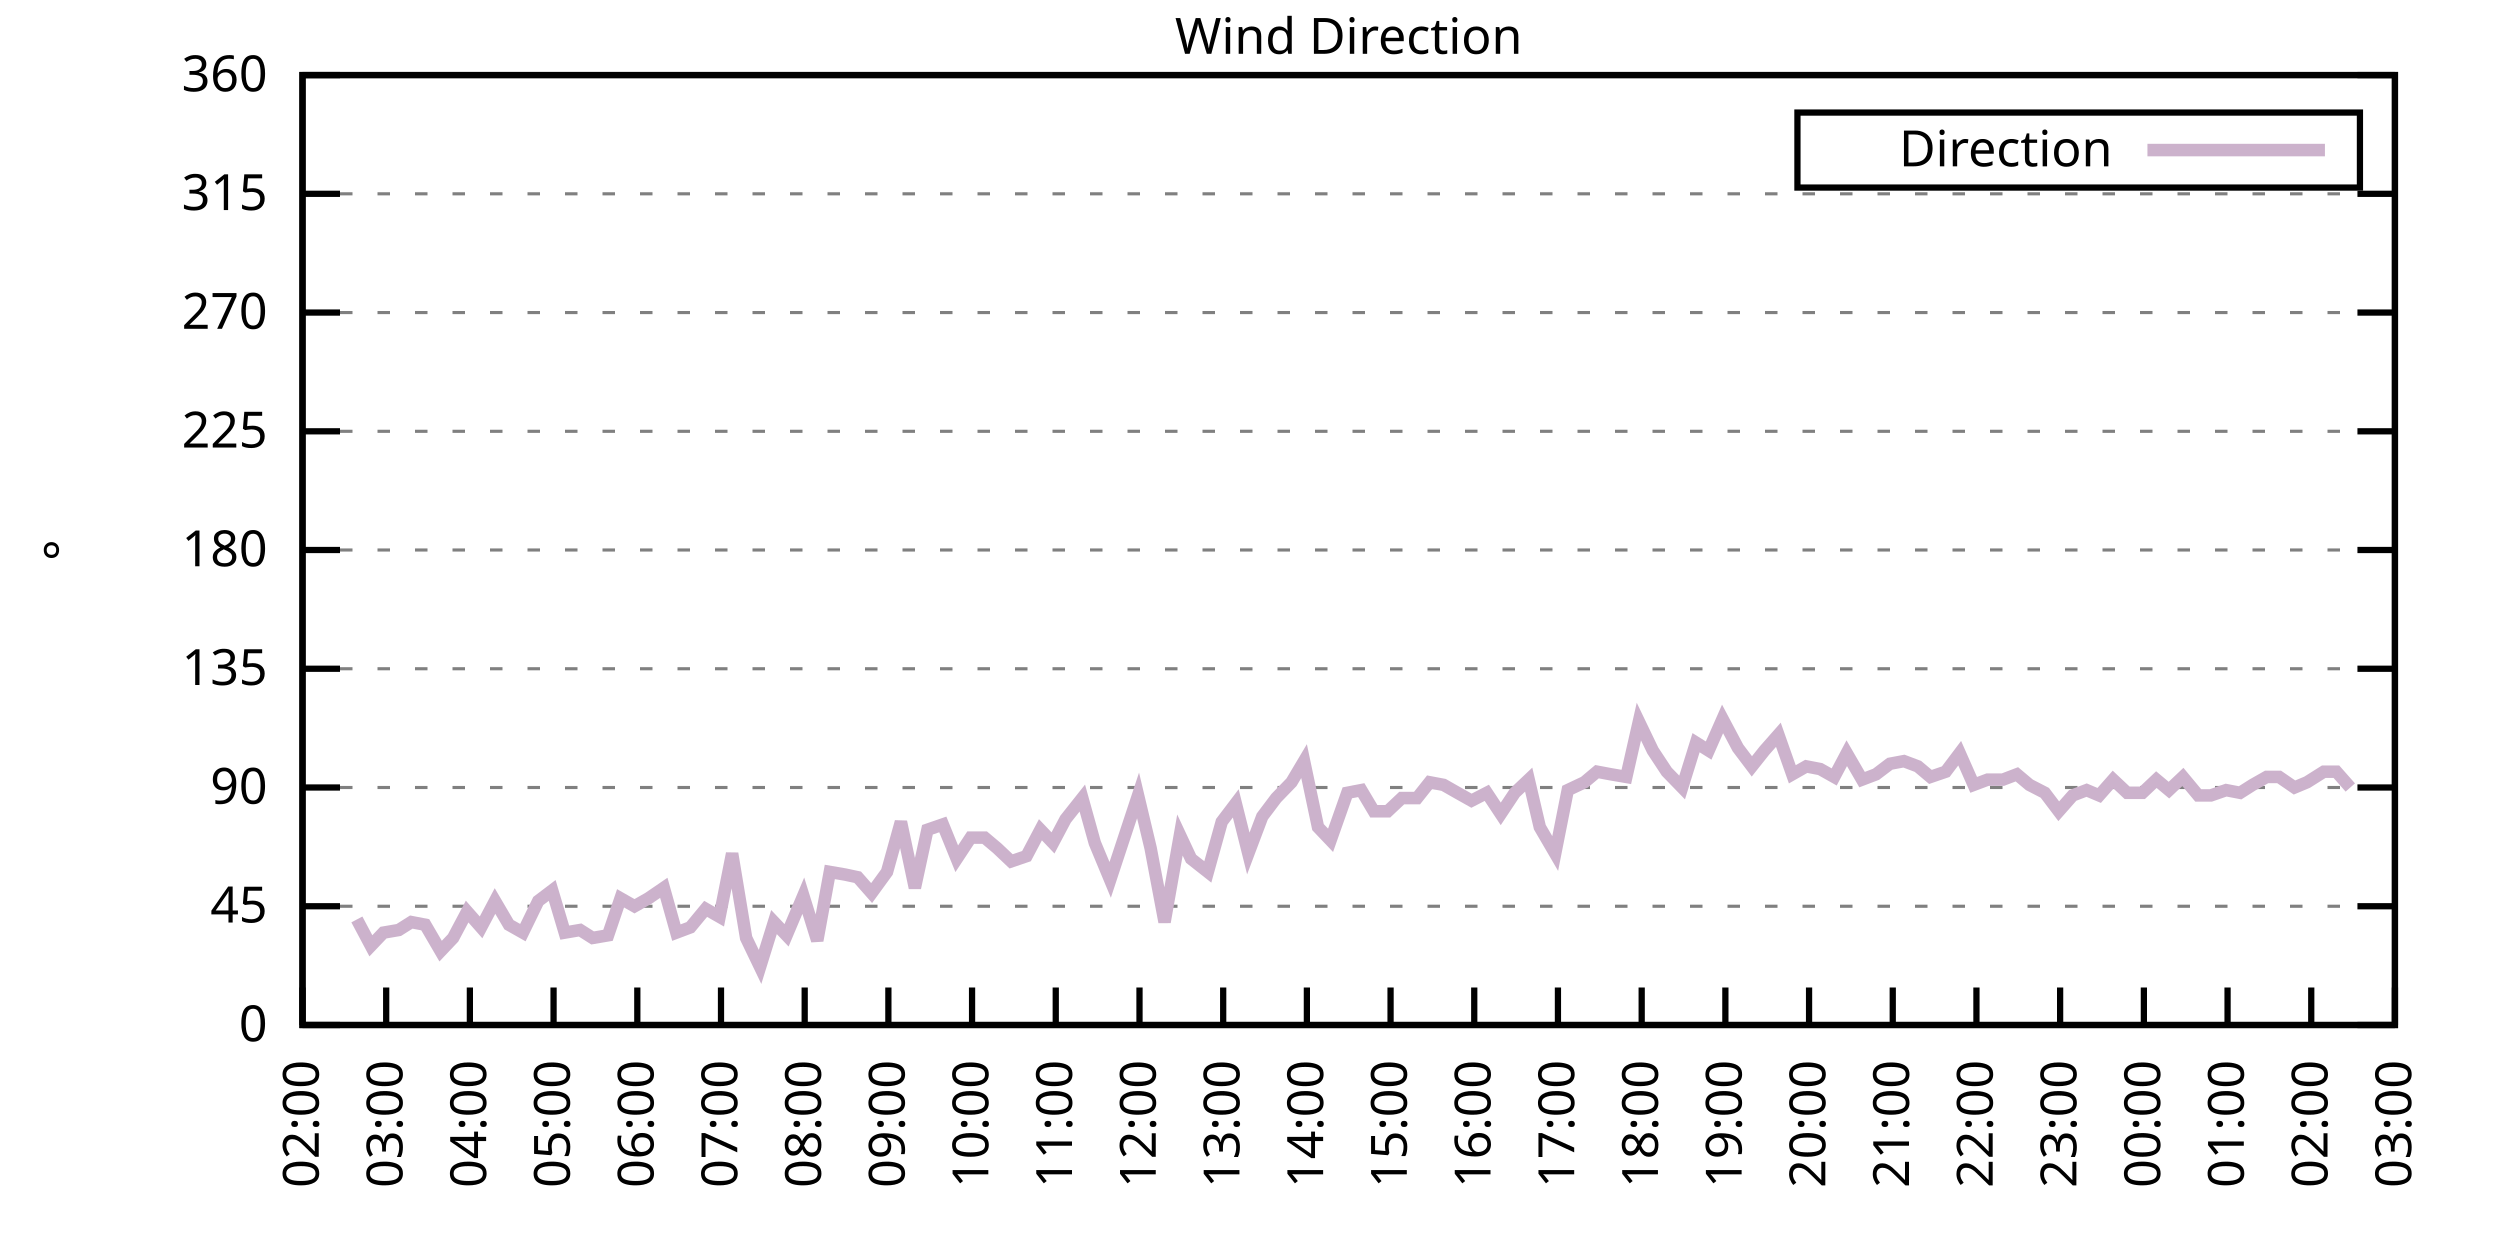
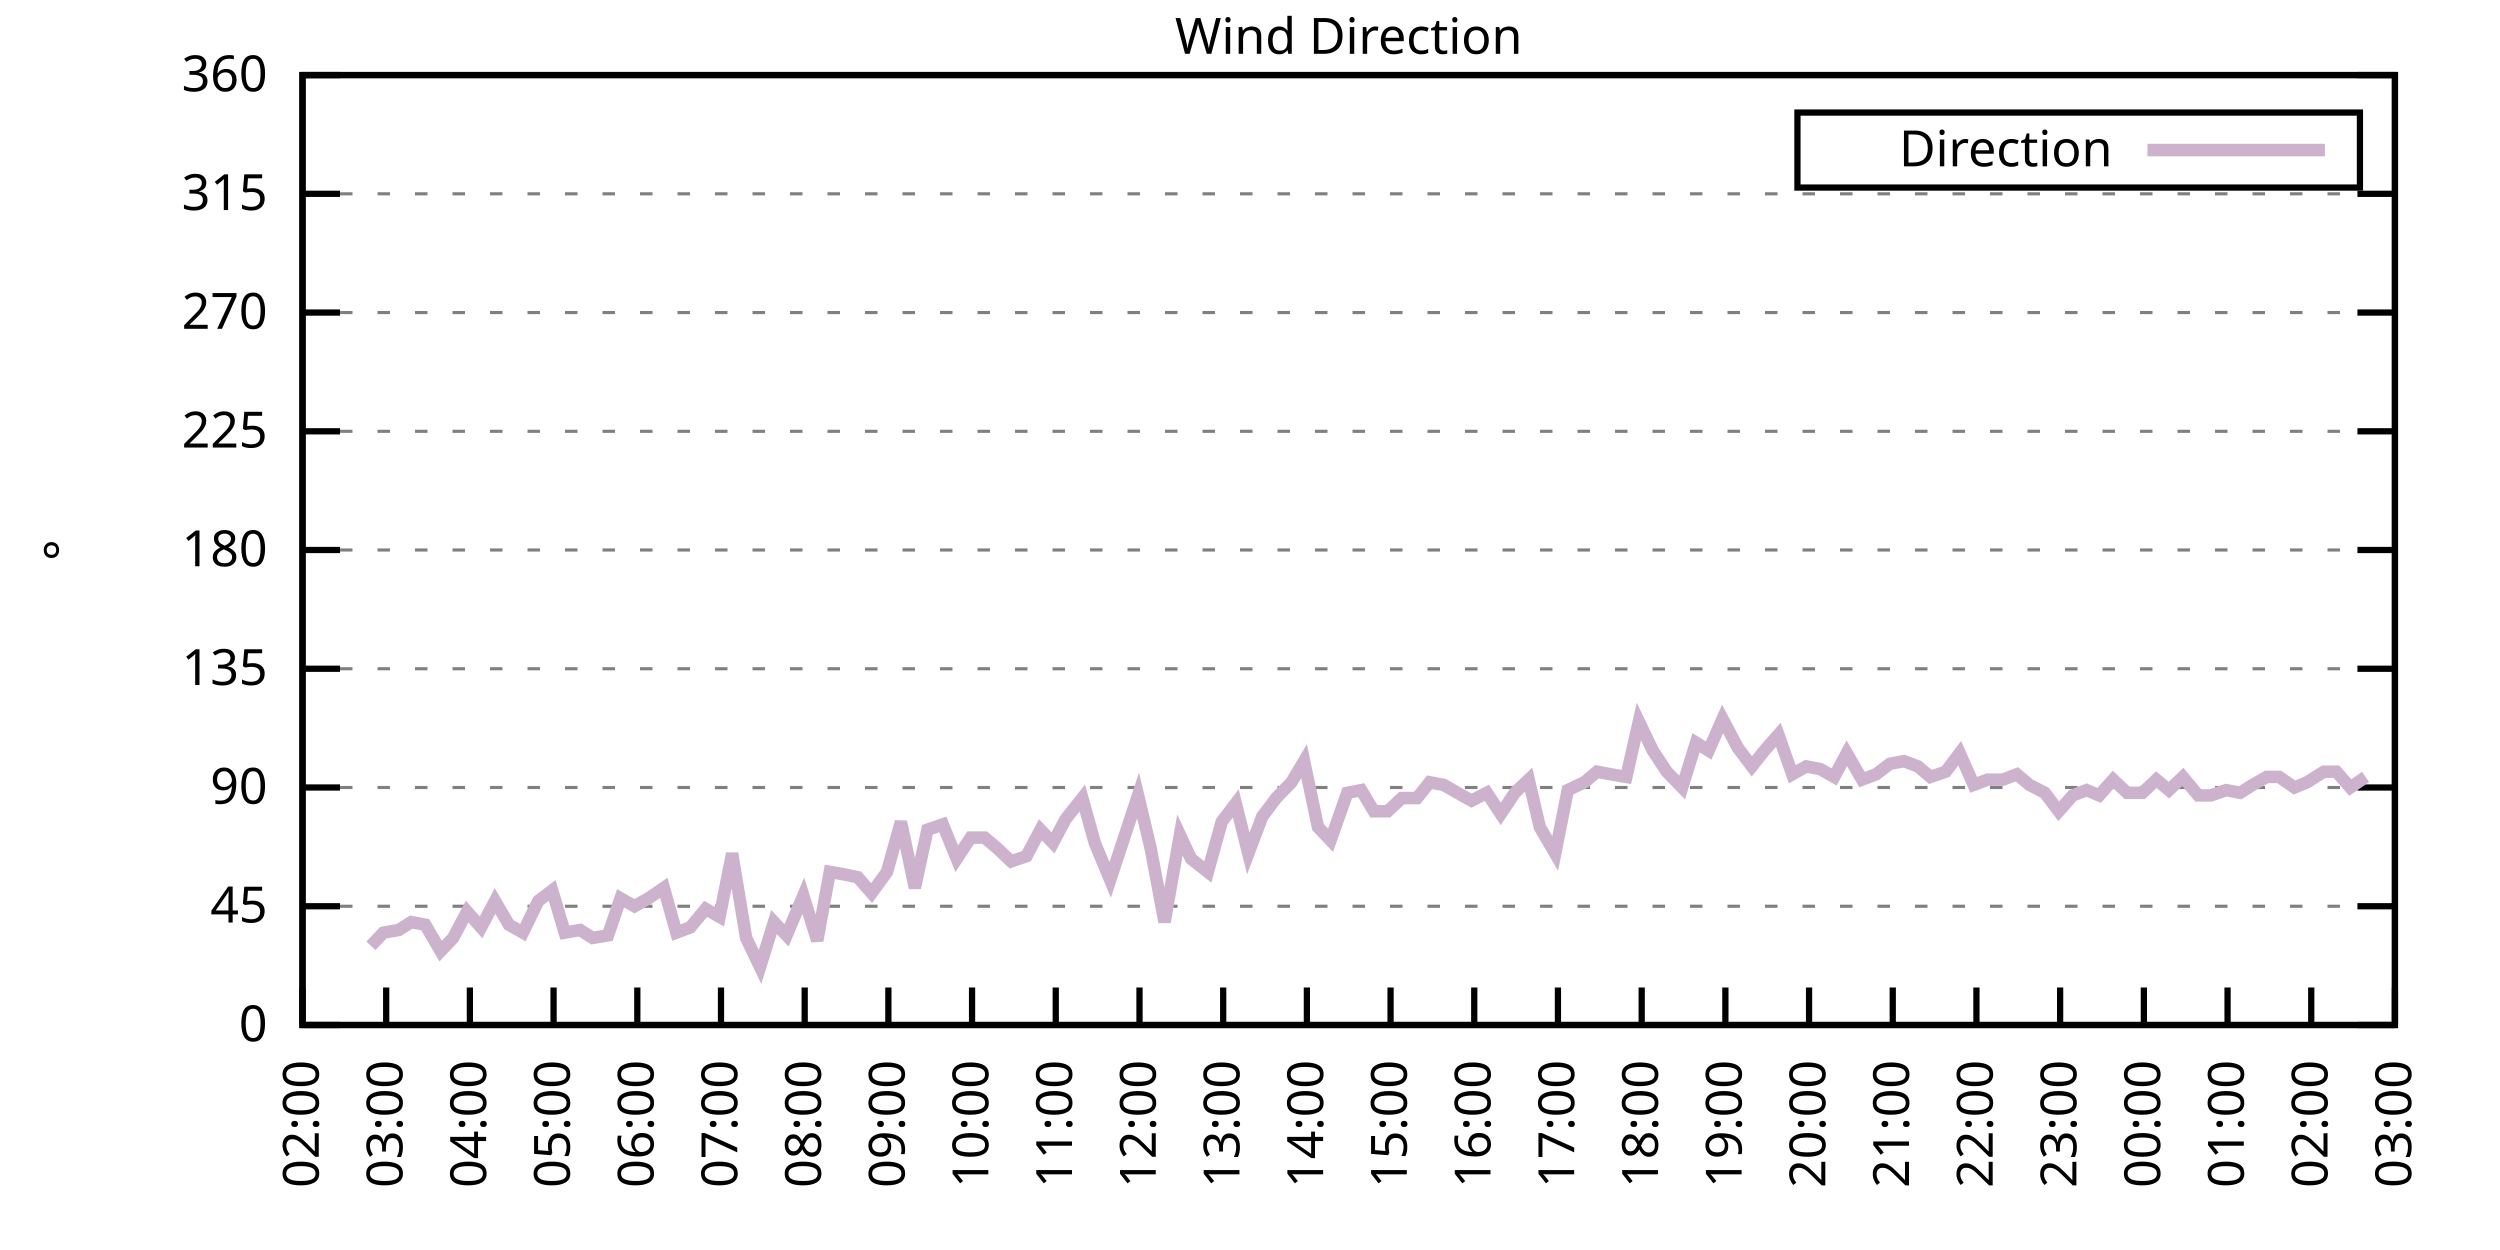
<svg xmlns="http://www.w3.org/2000/svg" xmlns:xlink="http://www.w3.org/1999/xlink" width="400" height="200" viewBox="0 0 400 200">
  <g id="gnuplot_canvas">
    <rect x="0" y="0" width="400" height="200" fill="none" />
    <defs>
      <circle id="gpDot" r="0.5" stroke-width="0.5" stroke="currentColor" />
      <path id="gpPt0" stroke-width="0.333" stroke="currentColor" d="M-1,0 h2 M0,-1 v2" />
      <path id="gpPt1" stroke-width="0.333" stroke="currentColor" d="M-1,-1 L1,1 M1,-1 L-1,1" />
      <path id="gpPt2" stroke-width="0.333" stroke="currentColor" d="M-1,0 L1,0 M0,-1 L0,1 M-1,-1 L1,1 M-1,1 L1,-1" />
      <rect id="gpPt3" stroke-width="0.333" stroke="currentColor" x="-1" y="-1" width="2" height="2" />
      <rect id="gpPt4" stroke-width="0.333" stroke="currentColor" fill="currentColor" x="-1" y="-1" width="2" height="2" />
      <circle id="gpPt5" stroke-width="0.333" stroke="currentColor" cx="0" cy="0" r="1" />
      <use xlink:href="#gpPt5" id="gpPt6" fill="currentColor" stroke="none" />
      <path id="gpPt7" stroke-width="0.333" stroke="currentColor" d="M0,-1.33 L-1.33,0.67 L1.33,0.67 z" />
      <use xlink:href="#gpPt7" id="gpPt8" fill="currentColor" stroke="none" />
      <use xlink:href="#gpPt7" id="gpPt9" stroke="currentColor" transform="rotate(180)" />
      <use xlink:href="#gpPt9" id="gpPt10" fill="currentColor" stroke="none" />
      <use xlink:href="#gpPt3" id="gpPt11" stroke="currentColor" transform="rotate(45)" />
      <use xlink:href="#gpPt11" id="gpPt12" fill="currentColor" stroke="none" />
      <path id="gpPt13" stroke-width="0.333" stroke="currentColor" d="M0,1.330 L1.265,0.411 L0.782,-1.067 L-0.782,-1.076 L-1.265,0.411 z" />
      <use xlink:href="#gpPt13" id="gpPt14" fill="currentColor" stroke="none" />
      <filter id="textbox" filterUnits="objectBoundingBox" x="0" y="0" height="1" width="1">
        <feFlood flood-color="white" flood-opacity="1" result="bgnd" />
        <feComposite in="SourceGraphic" in2="bgnd" operator="atop" />
      </filter>
      <filter id="greybox" filterUnits="objectBoundingBox" x="0" y="0" height="1" width="1">
        <feFlood flood-color="lightgrey" flood-opacity="1" result="grey" />
        <feComposite in="SourceGraphic" in2="grey" operator="atop" />
      </filter>
    </defs>
    <g fill="none" color="white" stroke="currentColor" stroke-width="1.00" stroke-linecap="butt" stroke-linejoin="miter">
</g>
    <g fill="none" color="black" stroke="currentColor" stroke-width="1.00" stroke-linecap="butt" stroke-linejoin="miter">
      <g stroke="none" shape-rendering="crispEdges">
        <polygon fill="rgb(255, 255, 255)" points="48.40,164.00 383.18,164.00 383.18,12.02 48.40,12.02 " />
      </g>
    </g>
    <g fill="none" color="black" stroke="currentColor" stroke-width="1.00" stroke-linecap="butt" stroke-linejoin="miter">
</g>
    <g fill="none" color="black" stroke="black" stroke-width="0.50" stroke-linecap="butt" stroke-linejoin="miter">
</g>
    <g fill="none" color="gray" stroke="currentColor" stroke-width="0.50" stroke-linecap="butt" stroke-linejoin="miter">
      <path stroke="gray" stroke-dasharray="2,4" class="gridline" d="M48.40,164.00 L383.19,164.00  " />
    </g>
    <g fill="none" color="gray" stroke="gray" stroke-width="1.00" stroke-linecap="butt" stroke-linejoin="miter">
</g>
    <g fill="none" color="black" stroke="currentColor" stroke-width="1.00" stroke-linecap="butt" stroke-linejoin="miter">
      <path stroke="black" d="M48.40,164.00 L54.40,164.00 M383.19,164.00 L377.19,164.00  " />
      <g transform="translate(42.80,166.60)" stroke="none" fill="black" font-family="Sans" font-size="8.00" text-anchor="end">
        <text>
          <tspan font-family="Sans"> 0</tspan>
        </text>
      </g>
    </g>
    <g fill="none" color="black" stroke="currentColor" stroke-width="1.00" stroke-linecap="butt" stroke-linejoin="miter">
</g>
    <g fill="none" color="black" stroke="black" stroke-width="0.50" stroke-linecap="butt" stroke-linejoin="miter">
</g>
    <g fill="none" color="gray" stroke="currentColor" stroke-width="0.50" stroke-linecap="butt" stroke-linejoin="miter">
      <path stroke="gray" stroke-dasharray="2,4" class="gridline" d="M48.40,145.00 L383.19,145.00  " />
    </g>
    <g fill="none" color="gray" stroke="gray" stroke-width="1.00" stroke-linecap="butt" stroke-linejoin="miter">
</g>
    <g fill="none" color="black" stroke="currentColor" stroke-width="1.00" stroke-linecap="butt" stroke-linejoin="miter">
      <path stroke="black" d="M48.40,145.00 L54.40,145.00 M383.19,145.00 L377.19,145.00  " />
      <g transform="translate(42.80,147.60)" stroke="none" fill="black" font-family="Sans" font-size="8.00" text-anchor="end">
        <text>
          <tspan font-family="Sans"> 45</tspan>
        </text>
      </g>
    </g>
    <g fill="none" color="black" stroke="currentColor" stroke-width="1.00" stroke-linecap="butt" stroke-linejoin="miter">
</g>
    <g fill="none" color="black" stroke="black" stroke-width="0.50" stroke-linecap="butt" stroke-linejoin="miter">
</g>
    <g fill="none" color="gray" stroke="currentColor" stroke-width="0.50" stroke-linecap="butt" stroke-linejoin="miter">
      <path stroke="gray" stroke-dasharray="2,4" class="gridline" d="M48.40,126.00 L383.19,126.00  " />
    </g>
    <g fill="none" color="gray" stroke="gray" stroke-width="1.00" stroke-linecap="butt" stroke-linejoin="miter">
</g>
    <g fill="none" color="black" stroke="currentColor" stroke-width="1.00" stroke-linecap="butt" stroke-linejoin="miter">
      <path stroke="black" d="M48.40,126.00 L54.40,126.00 M383.19,126.00 L377.19,126.00  " />
      <g transform="translate(42.80,128.60)" stroke="none" fill="black" font-family="Sans" font-size="8.00" text-anchor="end">
        <text>
          <tspan font-family="Sans"> 90</tspan>
        </text>
      </g>
    </g>
    <g fill="none" color="black" stroke="currentColor" stroke-width="1.00" stroke-linecap="butt" stroke-linejoin="miter">
</g>
    <g fill="none" color="black" stroke="black" stroke-width="0.50" stroke-linecap="butt" stroke-linejoin="miter">
</g>
    <g fill="none" color="gray" stroke="currentColor" stroke-width="0.50" stroke-linecap="butt" stroke-linejoin="miter">
      <path stroke="gray" stroke-dasharray="2,4" class="gridline" d="M48.40,107.00 L383.19,107.00  " />
    </g>
    <g fill="none" color="gray" stroke="gray" stroke-width="1.00" stroke-linecap="butt" stroke-linejoin="miter">
</g>
    <g fill="none" color="black" stroke="currentColor" stroke-width="1.00" stroke-linecap="butt" stroke-linejoin="miter">
      <path stroke="black" d="M48.40,107.00 L54.40,107.00 M383.19,107.00 L377.19,107.00  " />
      <g transform="translate(42.80,109.60)" stroke="none" fill="black" font-family="Sans" font-size="8.00" text-anchor="end">
        <text>
          <tspan font-family="Sans"> 135</tspan>
        </text>
      </g>
    </g>
    <g fill="none" color="black" stroke="currentColor" stroke-width="1.00" stroke-linecap="butt" stroke-linejoin="miter">
</g>
    <g fill="none" color="black" stroke="black" stroke-width="0.50" stroke-linecap="butt" stroke-linejoin="miter">
</g>
    <g fill="none" color="gray" stroke="currentColor" stroke-width="0.50" stroke-linecap="butt" stroke-linejoin="miter">
      <path stroke="gray" stroke-dasharray="2,4" class="gridline" d="M48.40,88.00 L383.19,88.00  " />
    </g>
    <g fill="none" color="gray" stroke="gray" stroke-width="1.00" stroke-linecap="butt" stroke-linejoin="miter">
</g>
    <g fill="none" color="black" stroke="currentColor" stroke-width="1.00" stroke-linecap="butt" stroke-linejoin="miter">
      <path stroke="black" d="M48.40,88.00 L54.40,88.00 M383.19,88.00 L377.19,88.00  " />
      <g transform="translate(42.80,90.60)" stroke="none" fill="black" font-family="Sans" font-size="8.00" text-anchor="end">
        <text>
          <tspan font-family="Sans"> 180</tspan>
        </text>
      </g>
    </g>
    <g fill="none" color="black" stroke="currentColor" stroke-width="1.00" stroke-linecap="butt" stroke-linejoin="miter">
</g>
    <g fill="none" color="black" stroke="black" stroke-width="0.50" stroke-linecap="butt" stroke-linejoin="miter">
</g>
    <g fill="none" color="gray" stroke="currentColor" stroke-width="0.50" stroke-linecap="butt" stroke-linejoin="miter">
      <path stroke="gray" stroke-dasharray="2,4" class="gridline" d="M48.40,69.01 L383.19,69.01  " />
    </g>
    <g fill="none" color="gray" stroke="gray" stroke-width="1.00" stroke-linecap="butt" stroke-linejoin="miter">
</g>
    <g fill="none" color="black" stroke="currentColor" stroke-width="1.00" stroke-linecap="butt" stroke-linejoin="miter">
      <path stroke="black" d="M48.40,69.01 L54.40,69.01 M383.19,69.01 L377.19,69.01  " />
      <g transform="translate(42.80,71.61)" stroke="none" fill="black" font-family="Sans" font-size="8.00" text-anchor="end">
        <text>
          <tspan font-family="Sans"> 225</tspan>
        </text>
      </g>
    </g>
    <g fill="none" color="black" stroke="currentColor" stroke-width="1.00" stroke-linecap="butt" stroke-linejoin="miter">
</g>
    <g fill="none" color="black" stroke="black" stroke-width="0.50" stroke-linecap="butt" stroke-linejoin="miter">
</g>
    <g fill="none" color="gray" stroke="currentColor" stroke-width="0.50" stroke-linecap="butt" stroke-linejoin="miter">
      <path stroke="gray" stroke-dasharray="2,4" class="gridline" d="M48.40,50.01 L383.19,50.01  " />
    </g>
    <g fill="none" color="gray" stroke="gray" stroke-width="1.00" stroke-linecap="butt" stroke-linejoin="miter">
</g>
    <g fill="none" color="black" stroke="currentColor" stroke-width="1.00" stroke-linecap="butt" stroke-linejoin="miter">
      <path stroke="black" d="M48.40,50.01 L54.40,50.01 M383.19,50.01 L377.19,50.01  " />
      <g transform="translate(42.80,52.61)" stroke="none" fill="black" font-family="Sans" font-size="8.00" text-anchor="end">
        <text>
          <tspan font-family="Sans"> 270</tspan>
        </text>
      </g>
    </g>
    <g fill="none" color="black" stroke="currentColor" stroke-width="1.00" stroke-linecap="butt" stroke-linejoin="miter">
</g>
    <g fill="none" color="black" stroke="black" stroke-width="0.50" stroke-linecap="butt" stroke-linejoin="miter">
</g>
    <g fill="none" color="gray" stroke="currentColor" stroke-width="0.50" stroke-linecap="butt" stroke-linejoin="miter">
      <path stroke="gray" stroke-dasharray="2,4" class="gridline" d="M48.40,31.01 L383.19,31.01  " />
    </g>
    <g fill="none" color="gray" stroke="gray" stroke-width="1.00" stroke-linecap="butt" stroke-linejoin="miter">
</g>
    <g fill="none" color="black" stroke="currentColor" stroke-width="1.00" stroke-linecap="butt" stroke-linejoin="miter">
      <path stroke="black" d="M48.40,31.01 L54.40,31.01 M383.19,31.01 L377.19,31.01  " />
      <g transform="translate(42.80,33.61)" stroke="none" fill="black" font-family="Sans" font-size="8.00" text-anchor="end">
        <text>
          <tspan font-family="Sans"> 315</tspan>
        </text>
      </g>
    </g>
    <g fill="none" color="black" stroke="currentColor" stroke-width="1.00" stroke-linecap="butt" stroke-linejoin="miter">
</g>
    <g fill="none" color="black" stroke="black" stroke-width="0.50" stroke-linecap="butt" stroke-linejoin="miter">
</g>
    <g fill="none" color="gray" stroke="currentColor" stroke-width="0.50" stroke-linecap="butt" stroke-linejoin="miter">
      <path stroke="gray" stroke-dasharray="2,4" class="gridline" d="M48.40,12.01 L383.19,12.01  " />
    </g>
    <g fill="none" color="gray" stroke="gray" stroke-width="1.00" stroke-linecap="butt" stroke-linejoin="miter">
</g>
    <g fill="none" color="black" stroke="currentColor" stroke-width="1.00" stroke-linecap="butt" stroke-linejoin="miter">
      <path stroke="black" d="M48.40,12.01 L54.40,12.01 M383.19,12.01 L377.19,12.01  " />
      <g transform="translate(42.80,14.61)" stroke="none" fill="black" font-family="Sans" font-size="8.00" text-anchor="end">
        <text>
          <tspan font-family="Sans"> 360</tspan>
        </text>
      </g>
    </g>
    <g fill="none" color="black" stroke="currentColor" stroke-width="1.00" stroke-linecap="butt" stroke-linejoin="miter">
      <path stroke="black" d="M48.40,164.00 L48.40,158.00  " />
      <g transform="translate(51.00,169.60) rotate(270.00)" stroke="none" fill="black" font-family="Sans" font-size="8.00" text-anchor="end">
        <text>
          <tspan font-family="Sans">02:00</tspan>
        </text>
      </g>
    </g>
    <g fill="none" color="black" stroke="currentColor" stroke-width="1.00" stroke-linecap="butt" stroke-linejoin="miter">
      <path stroke="black" d="M61.79,164.00 L61.79,158.00  " />
      <g transform="translate(64.39,169.60) rotate(270.00)" stroke="none" fill="black" font-family="Sans" font-size="8.00" text-anchor="end">
        <text>
          <tspan font-family="Sans">03:00</tspan>
        </text>
      </g>
    </g>
    <g fill="none" color="black" stroke="currentColor" stroke-width="1.00" stroke-linecap="butt" stroke-linejoin="miter">
      <path stroke="black" d="M75.18,164.00 L75.18,158.00  " />
      <g transform="translate(77.78,169.60) rotate(270.00)" stroke="none" fill="black" font-family="Sans" font-size="8.00" text-anchor="end">
        <text>
          <tspan font-family="Sans">04:00</tspan>
        </text>
      </g>
    </g>
    <g fill="none" color="black" stroke="currentColor" stroke-width="1.00" stroke-linecap="butt" stroke-linejoin="miter">
      <path stroke="black" d="M88.57,164.00 L88.57,158.00  " />
      <g transform="translate(91.17,169.60) rotate(270.00)" stroke="none" fill="black" font-family="Sans" font-size="8.00" text-anchor="end">
        <text>
          <tspan font-family="Sans">05:00</tspan>
        </text>
      </g>
    </g>
    <g fill="none" color="black" stroke="currentColor" stroke-width="1.00" stroke-linecap="butt" stroke-linejoin="miter">
      <path stroke="black" d="M101.97,164.00 L101.97,158.00  " />
      <g transform="translate(104.57,169.60) rotate(270.00)" stroke="none" fill="black" font-family="Sans" font-size="8.00" text-anchor="end">
        <text>
          <tspan font-family="Sans">06:00</tspan>
        </text>
      </g>
    </g>
    <g fill="none" color="black" stroke="currentColor" stroke-width="1.00" stroke-linecap="butt" stroke-linejoin="miter">
      <path stroke="black" d="M115.36,164.00 L115.36,158.00  " />
      <g transform="translate(117.96,169.60) rotate(270.00)" stroke="none" fill="black" font-family="Sans" font-size="8.00" text-anchor="end">
        <text>
          <tspan font-family="Sans">07:00</tspan>
        </text>
      </g>
    </g>
    <g fill="none" color="black" stroke="currentColor" stroke-width="1.00" stroke-linecap="butt" stroke-linejoin="miter">
      <path stroke="black" d="M128.75,164.00 L128.75,158.00  " />
      <g transform="translate(131.35,169.60) rotate(270.00)" stroke="none" fill="black" font-family="Sans" font-size="8.00" text-anchor="end">
        <text>
          <tspan font-family="Sans">08:00</tspan>
        </text>
      </g>
    </g>
    <g fill="none" color="black" stroke="currentColor" stroke-width="1.00" stroke-linecap="butt" stroke-linejoin="miter">
      <path stroke="black" d="M142.14,164.00 L142.14,158.00  " />
      <g transform="translate(144.74,169.60) rotate(270.00)" stroke="none" fill="black" font-family="Sans" font-size="8.00" text-anchor="end">
        <text>
          <tspan font-family="Sans">09:00</tspan>
        </text>
      </g>
    </g>
    <g fill="none" color="black" stroke="currentColor" stroke-width="1.00" stroke-linecap="butt" stroke-linejoin="miter">
      <path stroke="black" d="M155.53,164.00 L155.53,158.00  " />
      <g transform="translate(158.13,169.60) rotate(270.00)" stroke="none" fill="black" font-family="Sans" font-size="8.00" text-anchor="end">
        <text>
          <tspan font-family="Sans">10:00</tspan>
        </text>
      </g>
    </g>
    <g fill="none" color="black" stroke="currentColor" stroke-width="1.00" stroke-linecap="butt" stroke-linejoin="miter">
      <path stroke="black" d="M168.92,164.00 L168.92,158.00  " />
      <g transform="translate(171.52,169.60) rotate(270.00)" stroke="none" fill="black" font-family="Sans" font-size="8.00" text-anchor="end">
        <text>
          <tspan font-family="Sans">11:00</tspan>
        </text>
      </g>
    </g>
    <g fill="none" color="black" stroke="currentColor" stroke-width="1.00" stroke-linecap="butt" stroke-linejoin="miter">
      <path stroke="black" d="M182.32,164.00 L182.32,158.00  " />
      <g transform="translate(184.92,169.60) rotate(270.00)" stroke="none" fill="black" font-family="Sans" font-size="8.00" text-anchor="end">
        <text>
          <tspan font-family="Sans">12:00</tspan>
        </text>
      </g>
    </g>
    <g fill="none" color="black" stroke="currentColor" stroke-width="1.00" stroke-linecap="butt" stroke-linejoin="miter">
      <path stroke="black" d="M195.71,164.00 L195.71,158.00  " />
      <g transform="translate(198.31,169.60) rotate(270.00)" stroke="none" fill="black" font-family="Sans" font-size="8.00" text-anchor="end">
        <text>
          <tspan font-family="Sans">13:00</tspan>
        </text>
      </g>
    </g>
    <g fill="none" color="black" stroke="currentColor" stroke-width="1.00" stroke-linecap="butt" stroke-linejoin="miter">
      <path stroke="black" d="M209.10,164.00 L209.10,158.00  " />
      <g transform="translate(211.70,169.60) rotate(270.00)" stroke="none" fill="black" font-family="Sans" font-size="8.00" text-anchor="end">
        <text>
          <tspan font-family="Sans">14:00</tspan>
        </text>
      </g>
    </g>
    <g fill="none" color="black" stroke="currentColor" stroke-width="1.00" stroke-linecap="butt" stroke-linejoin="miter">
      <path stroke="black" d="M222.49,164.00 L222.49,158.00  " />
      <g transform="translate(225.09,169.60) rotate(270.00)" stroke="none" fill="black" font-family="Sans" font-size="8.00" text-anchor="end">
        <text>
          <tspan font-family="Sans">15:00</tspan>
        </text>
      </g>
    </g>
    <g fill="none" color="black" stroke="currentColor" stroke-width="1.00" stroke-linecap="butt" stroke-linejoin="miter">
      <path stroke="black" d="M235.88,164.00 L235.88,158.00  " />
      <g transform="translate(238.48,169.60) rotate(270.00)" stroke="none" fill="black" font-family="Sans" font-size="8.00" text-anchor="end">
        <text>
          <tspan font-family="Sans">16:00</tspan>
        </text>
      </g>
    </g>
    <g fill="none" color="black" stroke="currentColor" stroke-width="1.00" stroke-linecap="butt" stroke-linejoin="miter">
      <path stroke="black" d="M249.27,164.00 L249.27,158.00  " />
      <g transform="translate(251.87,169.60) rotate(270.00)" stroke="none" fill="black" font-family="Sans" font-size="8.00" text-anchor="end">
        <text>
          <tspan font-family="Sans">17:00</tspan>
        </text>
      </g>
    </g>
    <g fill="none" color="black" stroke="currentColor" stroke-width="1.00" stroke-linecap="butt" stroke-linejoin="miter">
      <path stroke="black" d="M262.67,164.00 L262.67,158.00  " />
      <g transform="translate(265.27,169.60) rotate(270.00)" stroke="none" fill="black" font-family="Sans" font-size="8.00" text-anchor="end">
        <text>
          <tspan font-family="Sans">18:00</tspan>
        </text>
      </g>
    </g>
    <g fill="none" color="black" stroke="currentColor" stroke-width="1.00" stroke-linecap="butt" stroke-linejoin="miter">
      <path stroke="black" d="M276.06,164.00 L276.06,158.00  " />
      <g transform="translate(278.66,169.60) rotate(270.00)" stroke="none" fill="black" font-family="Sans" font-size="8.00" text-anchor="end">
        <text>
          <tspan font-family="Sans">19:00</tspan>
        </text>
      </g>
    </g>
    <g fill="none" color="black" stroke="currentColor" stroke-width="1.00" stroke-linecap="butt" stroke-linejoin="miter">
      <path stroke="black" d="M289.45,164.00 L289.45,158.00  " />
      <g transform="translate(292.05,169.60) rotate(270.00)" stroke="none" fill="black" font-family="Sans" font-size="8.00" text-anchor="end">
        <text>
          <tspan font-family="Sans">20:00</tspan>
        </text>
      </g>
    </g>
    <g fill="none" color="black" stroke="currentColor" stroke-width="1.00" stroke-linecap="butt" stroke-linejoin="miter">
      <path stroke="black" d="M302.84,164.00 L302.84,158.00  " />
      <g transform="translate(305.44,169.60) rotate(270.00)" stroke="none" fill="black" font-family="Sans" font-size="8.00" text-anchor="end">
        <text>
          <tspan font-family="Sans">21:00</tspan>
        </text>
      </g>
    </g>
    <g fill="none" color="black" stroke="currentColor" stroke-width="1.00" stroke-linecap="butt" stroke-linejoin="miter">
      <path stroke="black" d="M316.23,164.00 L316.23,158.00  " />
      <g transform="translate(318.83,169.60) rotate(270.00)" stroke="none" fill="black" font-family="Sans" font-size="8.00" text-anchor="end">
        <text>
          <tspan font-family="Sans">22:00</tspan>
        </text>
      </g>
    </g>
    <g fill="none" color="black" stroke="currentColor" stroke-width="1.00" stroke-linecap="butt" stroke-linejoin="miter">
      <path stroke="black" d="M329.62,164.00 L329.62,158.00  " />
      <g transform="translate(332.22,169.60) rotate(270.00)" stroke="none" fill="black" font-family="Sans" font-size="8.00" text-anchor="end">
        <text>
          <tspan font-family="Sans">23:00</tspan>
        </text>
      </g>
    </g>
    <g fill="none" color="black" stroke="currentColor" stroke-width="1.00" stroke-linecap="butt" stroke-linejoin="miter">
      <path stroke="black" d="M343.02,164.00 L343.02,158.00  " />
      <g transform="translate(345.62,169.60) rotate(270.00)" stroke="none" fill="black" font-family="Sans" font-size="8.00" text-anchor="end">
        <text>
          <tspan font-family="Sans">00:00</tspan>
        </text>
      </g>
    </g>
    <g fill="none" color="black" stroke="currentColor" stroke-width="1.00" stroke-linecap="butt" stroke-linejoin="miter">
      <path stroke="black" d="M356.41,164.00 L356.41,158.00  " />
      <g transform="translate(359.01,169.60) rotate(270.00)" stroke="none" fill="black" font-family="Sans" font-size="8.00" text-anchor="end">
        <text>
          <tspan font-family="Sans">01:00</tspan>
        </text>
      </g>
    </g>
    <g fill="none" color="black" stroke="currentColor" stroke-width="1.00" stroke-linecap="butt" stroke-linejoin="miter">
      <path stroke="black" d="M369.80,164.00 L369.80,158.00  " />
      <g transform="translate(372.40,169.60) rotate(270.00)" stroke="none" fill="black" font-family="Sans" font-size="8.00" text-anchor="end">
        <text>
          <tspan font-family="Sans">02:00</tspan>
        </text>
      </g>
    </g>
    <g fill="none" color="black" stroke="currentColor" stroke-width="1.00" stroke-linecap="butt" stroke-linejoin="miter">
      <path stroke="black" d="M383.19,164.00 L383.19,158.00  " />
      <g transform="translate(385.79,169.60) rotate(270.00)" stroke="none" fill="black" font-family="Sans" font-size="8.00" text-anchor="end">
        <text>
          <tspan font-family="Sans">03:00</tspan>
        </text>
      </g>
    </g>
    <g fill="none" color="black" stroke="currentColor" stroke-width="1.00" stroke-linecap="butt" stroke-linejoin="miter">
</g>
    <g fill="none" color="black" stroke="currentColor" stroke-width="1.00" stroke-linecap="butt" stroke-linejoin="miter">
      <path stroke="black" d="M48.40,12.01 L48.40,164.00 L383.19,164.00 L383.19,12.01 L48.40,12.01 Z  " />
    </g>
    <g fill="none" color="black" stroke="currentColor" stroke-width="1.00" stroke-linecap="butt" stroke-linejoin="miter">
</g>
    <g fill="none" color="black" stroke="currentColor" stroke-width="1.00" stroke-linecap="butt" stroke-linejoin="miter">
      <path stroke="black" d="M287.59,30.01 L287.59,18.01 L377.59,18.01 L377.59,30.01 L287.59,30.01 Z  " />
    </g>
    <g id="Wind_direction_plot_1">
      <g fill="none" color="white" stroke="black" stroke-width="2.00" stroke-linecap="butt" stroke-linejoin="miter">
</g>
      <g fill="none" color="black" stroke="currentColor" stroke-width="2.00" stroke-linecap="butt" stroke-linejoin="miter">
        <g transform="translate(337.99,26.61)" stroke="none" fill="black" font-family="Sans" font-size="8.00" text-anchor="end">
          <text>
            <tspan font-family="Sans">Direction</tspan>
          </text>
        </g>
      </g>
      <g fill="none" color="black" stroke="currentColor" stroke-width="2.00" stroke-linecap="butt" stroke-linejoin="miter">
-         <path stroke="rgb(204, 178, 204)" d="M343.59,24.01 L371.99,24.01 M57.10,147.11 L59.34,151.33 L61.35,149.22 L63.80,148.80 L65.81,147.53 L68.04,147.96   L70.50,152.18 L72.50,150.07 L74.74,145.85 L76.97,148.38 L79.20,144.16 L81.43,147.96 L83.66,149.22 L86.12,144.16   L88.35,142.47 L90.36,149.22 L92.82,148.80 L94.82,150.07 L97.28,149.65 L99.29,143.73 L101.52,145.00 L103.75,143.73   L106.21,142.05 L108.22,149.22 L110.45,148.38 L112.90,145.42 L115.13,146.69 L117.14,136.56 L119.38,150.07 L121.61,154.71   L123.84,147.53 L125.85,149.65 L128.53,143.31 L130.76,150.49 L132.77,139.51 L135.22,139.93 L137.23,140.36 L139.46,142.89   L141.92,139.51 L144.15,131.49 L146.38,142.05 L148.39,132.76 L150.85,131.91 L153.08,137.40 L155.31,134.02 L157.54,134.02   L159.55,135.71 L161.78,137.82 L164.24,136.98 L166.47,132.76 L168.48,134.87 L170.49,131.07 L173.17,127.69 L175.17,134.87   L177.63,140.78 L179.86,134.02 L182.09,127.27 L184.10,135.71 L186.33,147.53 L188.79,133.60 L190.57,137.40 L193.25,139.51   L195.48,131.49 L197.72,128.54 L199.73,136.56 L201.96,130.65 L204.19,127.69 L206.64,125.16 L208.65,121.78 L210.88,132.34   L212.89,134.45 L215.57,126.85 L217.80,126.42 L219.81,129.80 L222.04,129.80 L224.28,127.69 L226.73,127.69 L228.74,125.16   L230.97,125.58 L233.20,126.85 L235.44,128.11 L237.89,126.85 L240.12,130.22 L242.36,126.85 L244.59,124.74 L246.37,132.34   L248.83,136.56 L250.84,126.42 L253.51,125.16 L255.52,123.47 L257.76,123.89 L260.21,124.31 L262.22,115.45 L264.45,120.09   L266.68,123.47 L269.14,126.00 L271.37,118.83 L273.38,120.09 L275.61,115.03 L278.07,119.67 L280.30,122.62 L282.31,120.09   L284.54,117.56 L286.77,123.89 L289.00,122.62 L291.23,123.05 L293.47,124.31 L295.48,120.51 L297.93,124.74 L300.16,123.89   L302.39,122.20 L304.63,121.78 L306.86,122.62 L308.87,124.31 L311.32,123.47 L313.55,120.51 L315.79,125.58 L318.02,124.74   L320.47,124.74 L322.70,123.89 L324.71,125.58 L327.17,126.85 L329.40,129.80 L331.63,127.27 L333.86,126.42 L335.87,127.27   L338.10,124.74 L340.34,126.85 L342.79,126.85 L345.02,124.74 L347.03,126.42 L349.26,124.31 L351.72,127.27 L353.73,127.27   L356.18,126.42 L358.42,126.85 L360.42,125.58 L362.66,124.31 L364.66,124.31 L367.12,126.00 L369.13,125.16 L371.81,123.47   L373.82,123.47 L376.05,126.00  " />
+         <path stroke="rgb(204, 178, 204)" d="M343.59,24.01 L371.99,24.01 M59.34,151.33 L61.35,149.22 L63.80,148.80 L65.81,147.53 L68.04,147.96 L70.50,152.18   L72.50,150.07 L74.74,145.85 L76.97,148.38 L79.20,144.16 L81.43,147.96 L83.66,149.22 L86.12,144.16 L88.35,142.47   L90.36,149.22 L92.82,148.80 L94.82,150.07 L97.28,149.65 L99.29,143.73 L101.52,145.00 L103.75,143.73 L106.21,142.05   L108.22,149.22 L110.45,148.38 L112.90,145.42 L115.13,146.69 L117.14,136.56 L119.38,150.07 L121.61,154.71 L123.84,147.53   L125.85,149.65 L128.53,143.31 L130.76,150.49 L132.77,139.51 L135.22,139.93 L137.23,140.36 L139.46,142.89 L141.92,139.51   L144.15,131.49 L146.38,142.05 L148.39,132.76 L150.85,131.91 L153.08,137.40 L155.31,134.02 L157.54,134.02 L159.55,135.71   L161.78,137.82 L164.24,136.98 L166.47,132.76 L168.48,134.87 L170.49,131.07 L173.17,127.69 L175.17,134.87 L177.63,140.78   L179.86,134.02 L182.09,127.27 L184.10,135.71 L186.33,147.53 L188.79,133.60 L190.57,137.40 L193.25,139.51 L195.48,131.49   L197.72,128.54 L199.73,136.56 L201.96,130.65 L204.19,127.69 L206.64,125.16 L208.65,121.78 L210.88,132.34 L212.89,134.45   L215.57,126.85 L217.80,126.42 L219.81,129.80 L222.04,129.80 L224.28,127.69 L226.73,127.69 L228.74,125.16 L230.97,125.58   L233.20,126.85 L235.44,128.11 L237.89,126.85 L240.12,130.22 L242.36,126.85 L244.59,124.74 L246.37,132.34 L248.83,136.56   L250.84,126.42 L253.51,125.16 L255.52,123.47 L257.76,123.89 L260.21,124.31 L262.22,115.45 L264.45,120.09 L266.68,123.47   L269.14,126.00 L271.37,118.83 L273.38,120.09 L275.61,115.03 L278.07,119.67 L280.30,122.62 L282.31,120.09 L284.54,117.56   L286.77,123.89 L289.00,122.62 L291.23,123.05 L293.47,124.31 L295.48,120.51 L297.93,124.74 L300.16,123.89 L302.39,122.20   L304.63,121.78 L306.86,122.62 L308.87,124.31 L311.32,123.47 L313.55,120.51 L315.79,125.58 L318.02,124.74 L320.47,124.74   L322.70,123.89 L324.71,125.58 L327.17,126.85 L329.40,129.80 L331.63,127.27 L333.86,126.42 L335.87,127.27 L338.10,124.74   L340.34,126.85 L342.79,126.85 L345.02,124.74 L347.03,126.42 L349.26,124.31 L351.72,127.27 L353.73,127.27 L356.18,126.42   L358.42,126.85 L360.42,125.58 L362.66,124.31 L364.66,124.31 L367.12,126.00 L369.13,125.16 L371.81,123.47 L373.82,123.47   L376.05,126.00 L378.50,124.31  " />
      </g>
    </g>
    <g fill="none" color="black" stroke="currentColor" stroke-width="2.00" stroke-linecap="butt" stroke-linejoin="miter">
</g>
    <g fill="none" color="black" stroke="black" stroke-width="1.00" stroke-linecap="butt" stroke-linejoin="miter">
</g>
    <g fill="none" color="black" stroke="currentColor" stroke-width="1.00" stroke-linecap="butt" stroke-linejoin="miter">
      <path stroke="black" d="M48.40,12.01 L48.40,164.00 L383.19,164.00 L383.19,12.01 L48.40,12.01 Z  " />
      <g transform="translate(12.80,88.01) rotate(270.00)" stroke="none" fill="black" font-family="Sans" font-size="8.00" text-anchor="middle">
        <text>
          <tspan font-family="Sans">°</tspan>
        </text>
      </g>
    </g>
    <g fill="none" color="black" stroke="currentColor" stroke-width="1.00" stroke-linecap="butt" stroke-linejoin="miter">
</g>
    <g fill="none" color="black" stroke="currentColor" stroke-width="1.00" stroke-linecap="butt" stroke-linejoin="miter">
      <g transform="translate(215.79,8.61)" stroke="none" fill="black" font-family="Sans" font-size="8.00" text-anchor="middle">
        <text>
          <tspan font-family="Sans">Wind Direction</tspan>
        </text>
      </g>
    </g>
    <g fill="none" color="black" stroke="currentColor" stroke-width="1.00" stroke-linecap="butt" stroke-linejoin="miter">
</g>
  </g>
</svg>
